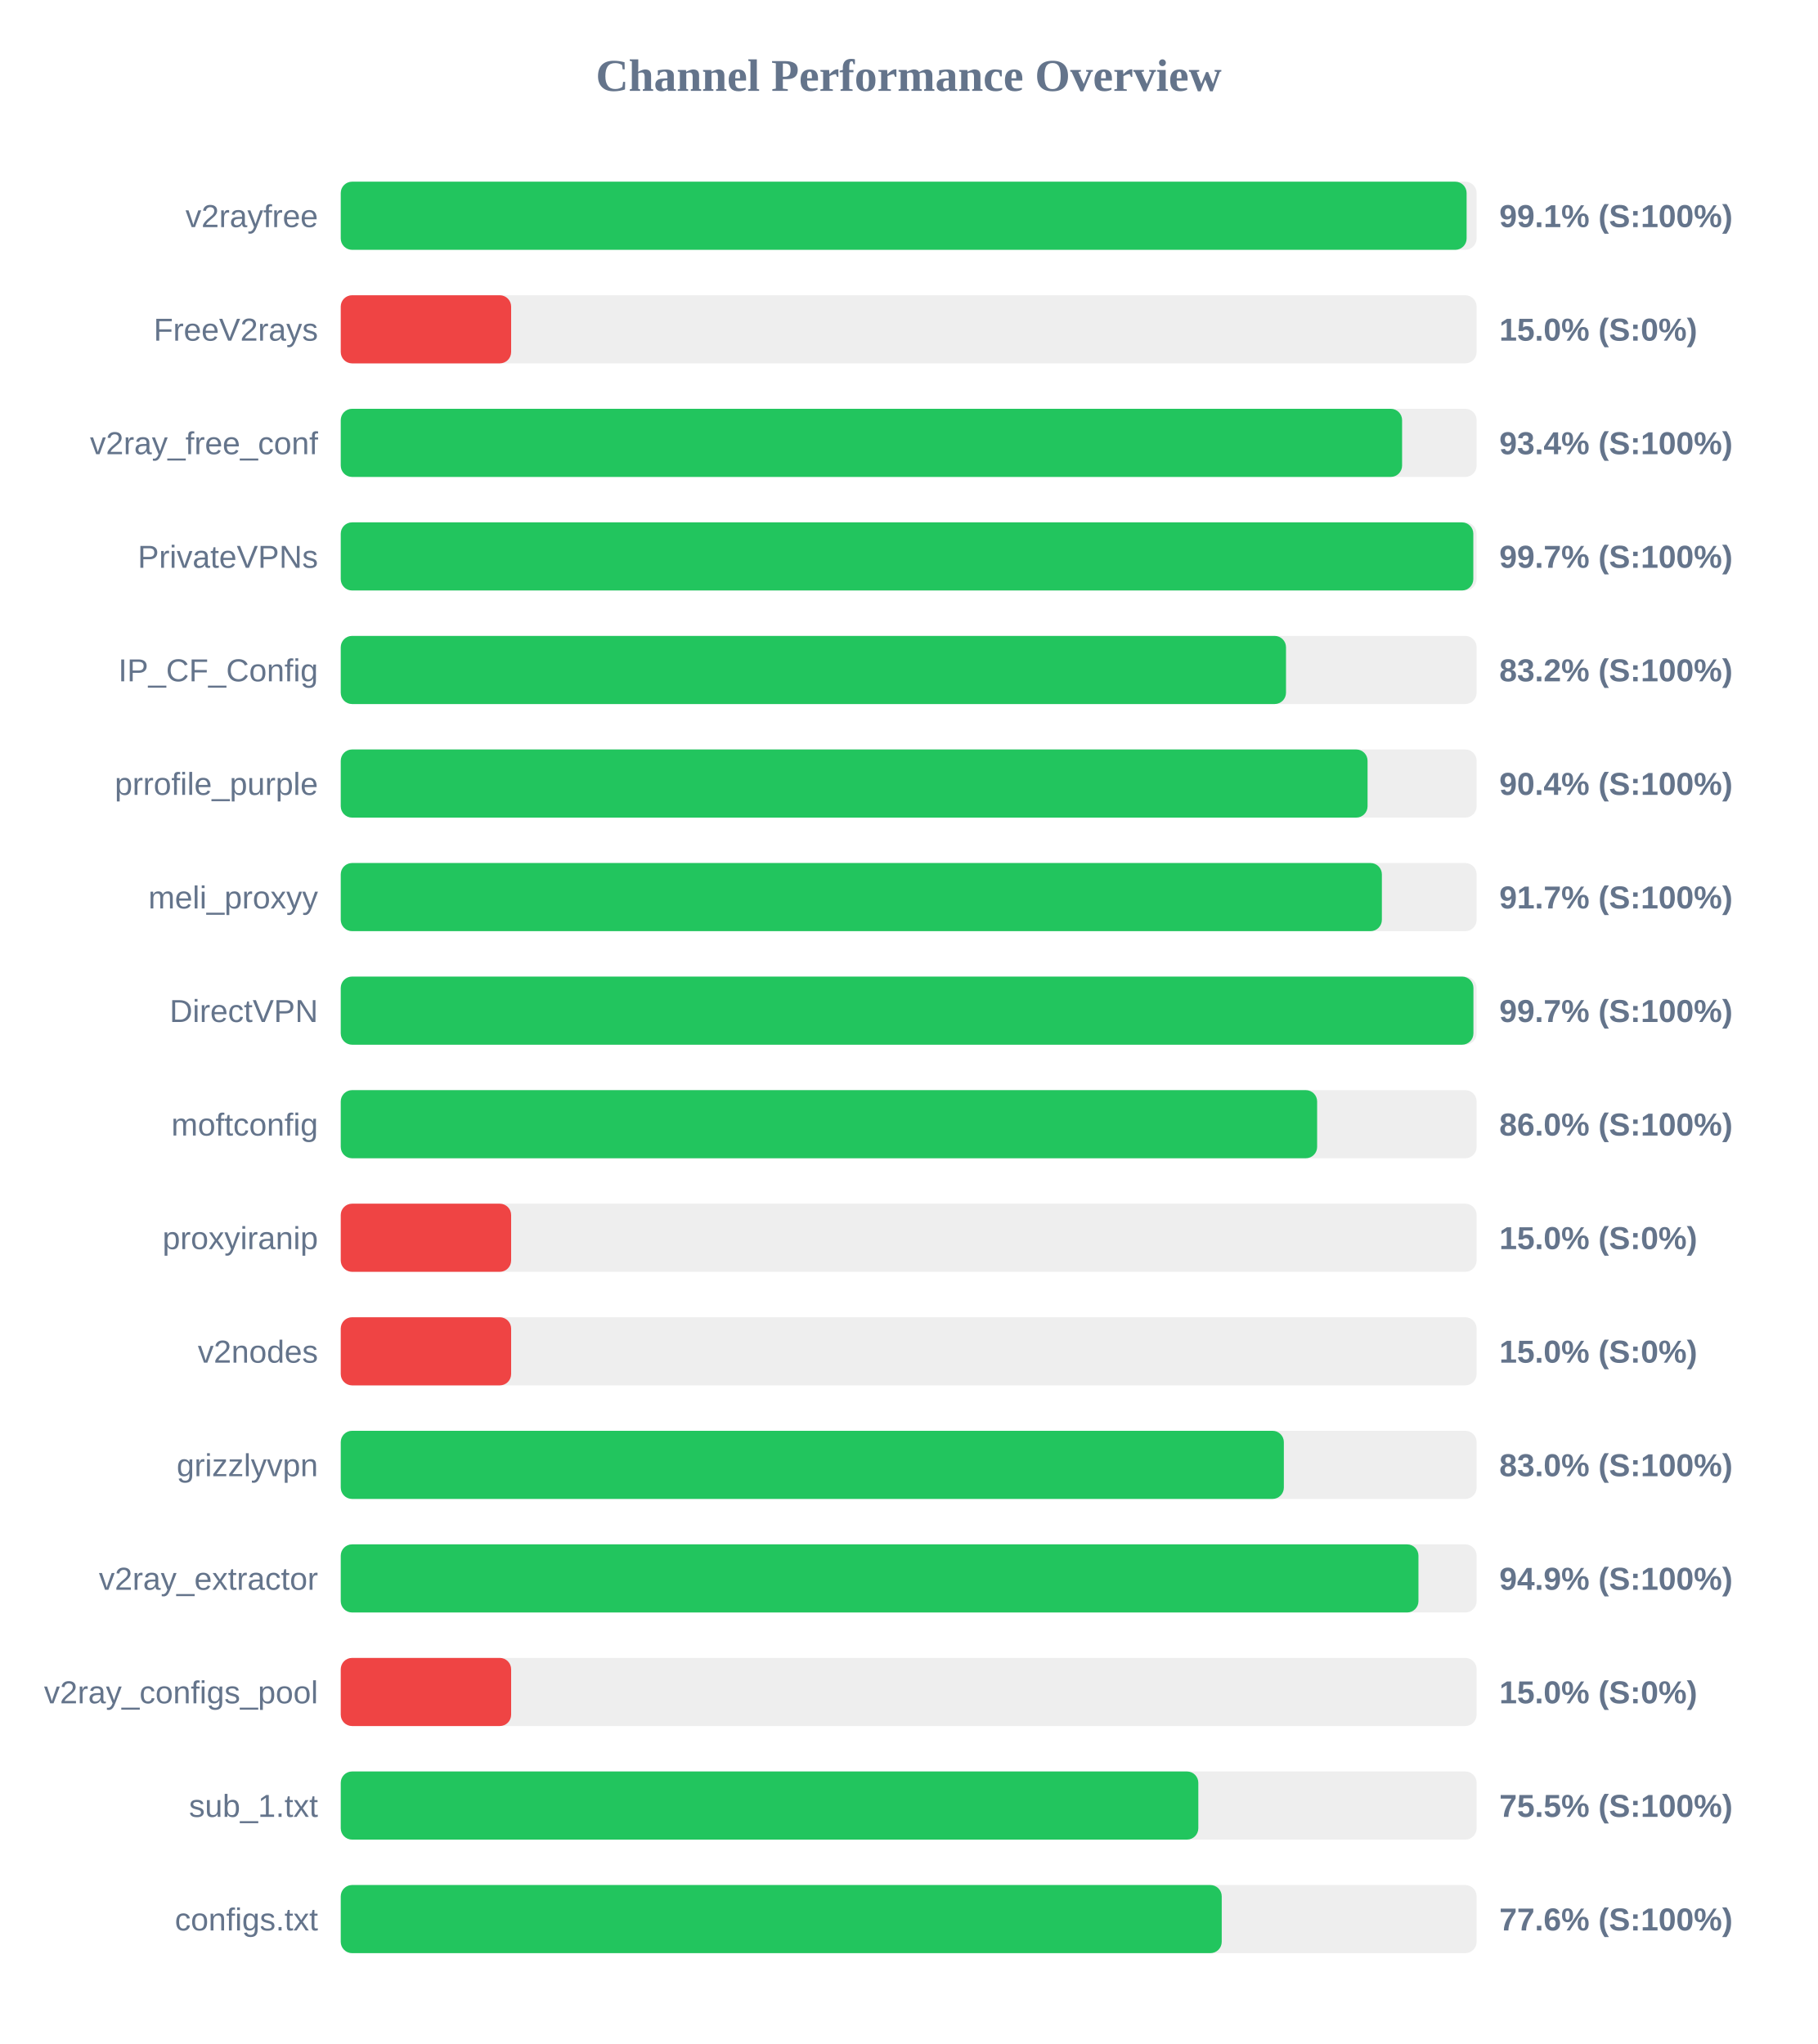
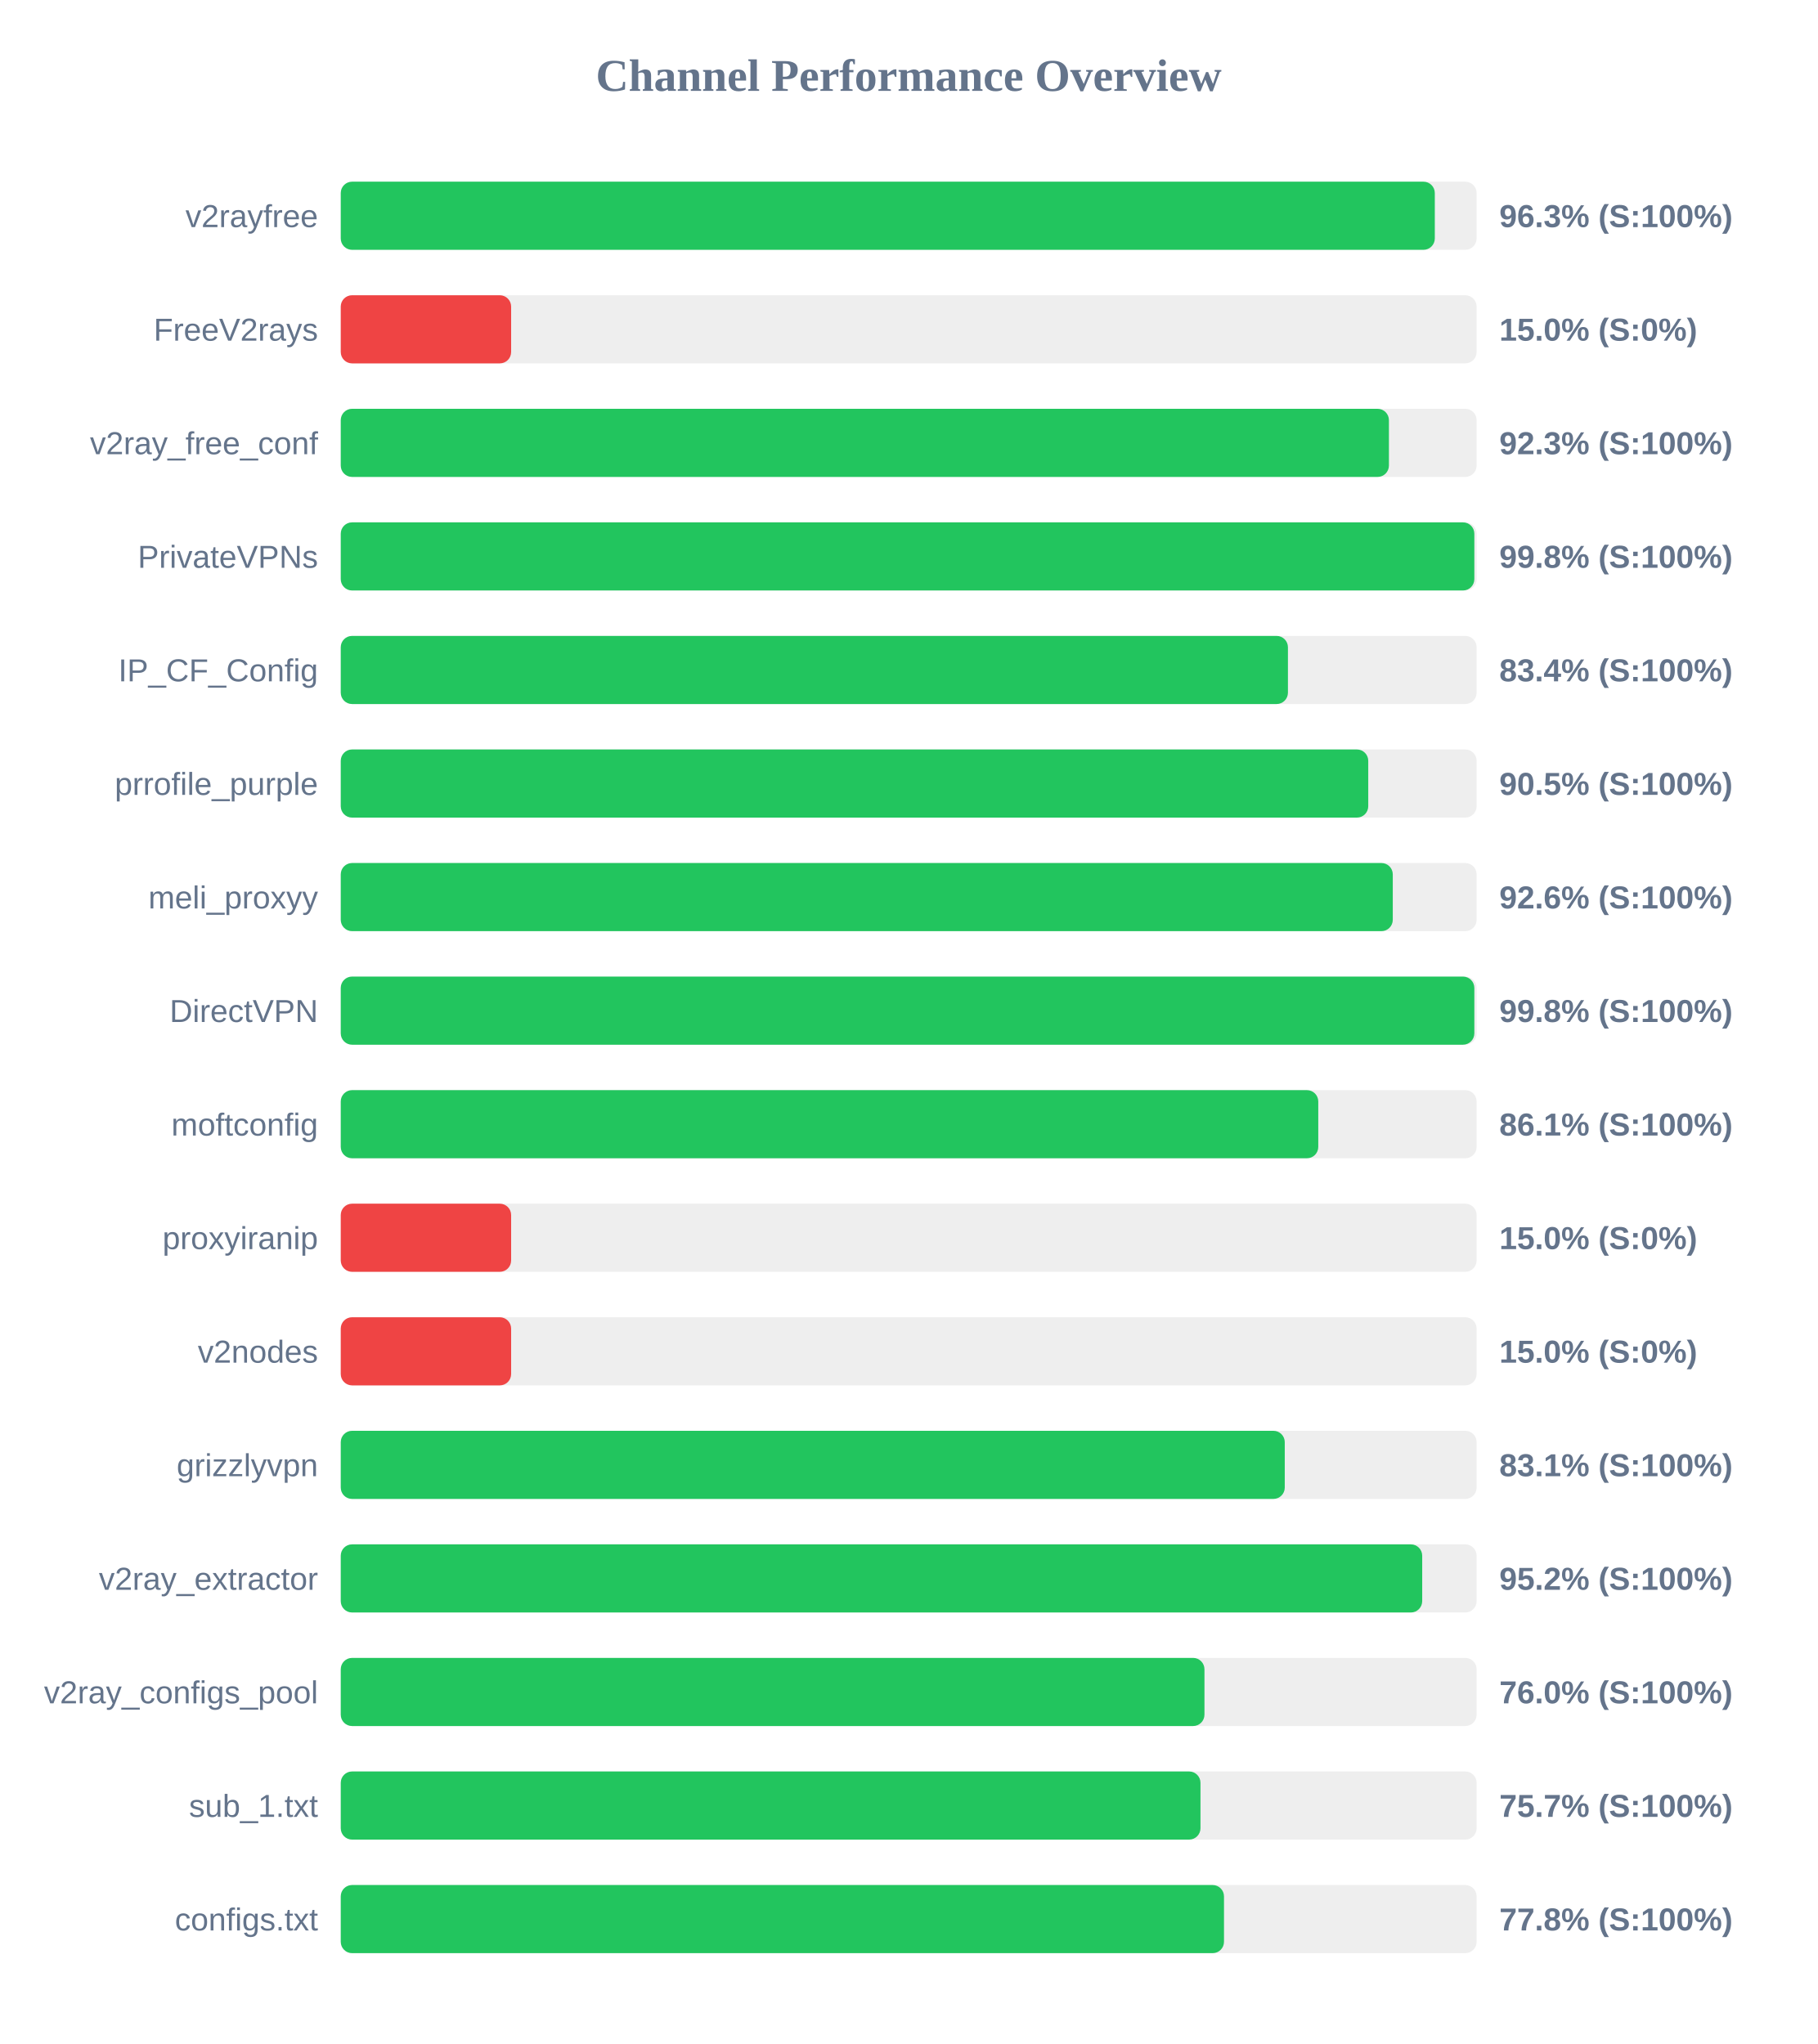
<svg xmlns="http://www.w3.org/2000/svg" width="800" height="900" version="1.1">
  <style>
        .row { font: 14px Arial; fill: #64748b; }
        .score { font: bold 14px Arial; fill: #64748b; }
    </style>
  <text x="400" y="40" text-anchor="middle" font-size="20px" font-weight="bold" fill="#64748b">Channel Performance Overview</text>
  <rect x="150" y="80" width="500" height="30" fill="#eee" rx="5" />
-   <rect x="150" y="80" width="495.6" height="30" fill="#22c55e" rx="5" />
+   <rect x="150" y="80" width="481.6" height="30" fill="#22c55e" rx="5" />
  <text x="140" y="100" text-anchor="end" class="row">v2rayfree</text>
-   <text x="660" y="100" text-anchor="start" class="score">99.1% (S:100%)</text>
+   <text x="660" y="100" text-anchor="start" class="score">96.3% (S:100%)</text>
  <rect x="150" y="130" width="500" height="30" fill="#eee" rx="5" />
  <rect x="150" y="130" width="75.0" height="30" fill="#ef4444" rx="5" />
  <text x="140" y="150" text-anchor="end" class="row">FreeV2rays</text>
  <text x="660" y="150" text-anchor="start" class="score">15.0% (S:0%)</text>
  <rect x="150" y="180" width="500" height="30" fill="#eee" rx="5" />
-   <rect x="150" y="180" width="467.2" height="30" fill="#22c55e" rx="5" />
+   <rect x="150" y="180" width="461.4" height="30" fill="#22c55e" rx="5" />
  <text x="140" y="200" text-anchor="end" class="row">v2ray_free_conf</text>
-   <text x="660" y="200" text-anchor="start" class="score">93.4% (S:100%)</text>
+   <text x="660" y="200" text-anchor="start" class="score">92.3% (S:100%)</text>
  <rect x="150" y="230" width="500" height="30" fill="#eee" rx="5" />
-   <rect x="150" y="230" width="498.55" height="30" fill="#22c55e" rx="5" />
+   <rect x="150" y="230" width="499.0" height="30" fill="#22c55e" rx="5" />
  <text x="140" y="250" text-anchor="end" class="row">PrivateVPNs</text>
-   <text x="660" y="250" text-anchor="start" class="score">99.7% (S:100%)</text>
+   <text x="660" y="250" text-anchor="start" class="score">99.8% (S:100%)</text>
  <rect x="150" y="280" width="500" height="30" fill="#eee" rx="5" />
-   <rect x="150" y="280" width="416.1" height="30" fill="#22c55e" rx="5" />
+   <rect x="150" y="280" width="416.95" height="30" fill="#22c55e" rx="5" />
  <text x="140" y="300" text-anchor="end" class="row">IP_CF_Config</text>
-   <text x="660" y="300" text-anchor="start" class="score">83.2% (S:100%)</text>
+   <text x="660" y="300" text-anchor="start" class="score">83.4% (S:100%)</text>
  <rect x="150" y="330" width="500" height="30" fill="#eee" rx="5" />
-   <rect x="150" y="330" width="452.0" height="30" fill="#22c55e" rx="5" />
+   <rect x="150" y="330" width="452.3" height="30" fill="#22c55e" rx="5" />
  <text x="140" y="350" text-anchor="end" class="row">prrofile_purple</text>
-   <text x="660" y="350" text-anchor="start" class="score">90.4% (S:100%)</text>
+   <text x="660" y="350" text-anchor="start" class="score">90.5% (S:100%)</text>
  <rect x="150" y="380" width="500" height="30" fill="#eee" rx="5" />
-   <rect x="150" y="380" width="458.3" height="30" fill="#22c55e" rx="5" />
+   <rect x="150" y="380" width="463.1" height="30" fill="#22c55e" rx="5" />
  <text x="140" y="400" text-anchor="end" class="row">meli_proxyy</text>
-   <text x="660" y="400" text-anchor="start" class="score">91.7% (S:100%)</text>
+   <text x="660" y="400" text-anchor="start" class="score">92.6% (S:100%)</text>
  <rect x="150" y="430" width="500" height="30" fill="#eee" rx="5" />
-   <rect x="150" y="430" width="498.6" height="30" fill="#22c55e" rx="5" />
+   <rect x="150" y="430" width="499.0" height="30" fill="#22c55e" rx="5" />
  <text x="140" y="450" text-anchor="end" class="row">DirectVPN</text>
-   <text x="660" y="450" text-anchor="start" class="score">99.7% (S:100%)</text>
+   <text x="660" y="450" text-anchor="start" class="score">99.8% (S:100%)</text>
  <rect x="150" y="480" width="500" height="30" fill="#eee" rx="5" />
-   <rect x="150" y="480" width="429.8" height="30" fill="#22c55e" rx="5" />
+   <rect x="150" y="480" width="430.3" height="30" fill="#22c55e" rx="5" />
  <text x="140" y="500" text-anchor="end" class="row">moftconfig</text>
-   <text x="660" y="500" text-anchor="start" class="score">86.0% (S:100%)</text>
+   <text x="660" y="500" text-anchor="start" class="score">86.1% (S:100%)</text>
  <rect x="150" y="530" width="500" height="30" fill="#eee" rx="5" />
  <rect x="150" y="530" width="75.0" height="30" fill="#ef4444" rx="5" />
  <text x="140" y="550" text-anchor="end" class="row">proxyiranip</text>
  <text x="660" y="550" text-anchor="start" class="score">15.0% (S:0%)</text>
  <rect x="150" y="580" width="500" height="30" fill="#eee" rx="5" />
  <rect x="150" y="580" width="75.0" height="30" fill="#ef4444" rx="5" />
  <text x="140" y="600" text-anchor="end" class="row">v2nodes</text>
  <text x="660" y="600" text-anchor="start" class="score">15.0% (S:0%)</text>
  <rect x="150" y="630" width="500" height="30" fill="#eee" rx="5" />
-   <rect x="150" y="630" width="415.15" height="30" fill="#22c55e" rx="5" />
+   <rect x="150" y="630" width="415.55" height="30" fill="#22c55e" rx="5" />
  <text x="140" y="650" text-anchor="end" class="row">grizzlyvpn</text>
-   <text x="660" y="650" text-anchor="start" class="score">83.0% (S:100%)</text>
+   <text x="660" y="650" text-anchor="start" class="score">83.1% (S:100%)</text>
  <rect x="150" y="680" width="500" height="30" fill="#eee" rx="5" />
-   <rect x="150" y="680" width="474.4" height="30" fill="#22c55e" rx="5" />
+   <rect x="150" y="680" width="476.05" height="30" fill="#22c55e" rx="5" />
  <text x="140" y="700" text-anchor="end" class="row">v2ray_extractor</text>
-   <text x="660" y="700" text-anchor="start" class="score">94.9% (S:100%)</text>
+   <text x="660" y="700" text-anchor="start" class="score">95.2% (S:100%)</text>
  <rect x="150" y="730" width="500" height="30" fill="#eee" rx="5" />
-   <rect x="150" y="730" width="75.0" height="30" fill="#ef4444" rx="5" />
+   <rect x="150" y="730" width="380.2" height="30" fill="#22c55e" rx="5" />
  <text x="140" y="750" text-anchor="end" class="row">v2ray_configs_pool</text>
-   <text x="660" y="750" text-anchor="start" class="score">15.0% (S:0%)</text>
+   <text x="660" y="750" text-anchor="start" class="score">76.0% (S:100%)</text>
  <rect x="150" y="780" width="500" height="30" fill="#eee" rx="5" />
-   <rect x="150" y="780" width="377.5" height="30" fill="#22c55e" rx="5" />
+   <rect x="150" y="780" width="378.45" height="30" fill="#22c55e" rx="5" />
  <text x="140" y="800" text-anchor="end" class="row">sub_1.txt</text>
-   <text x="660" y="800" text-anchor="start" class="score">75.5% (S:100%)</text>
+   <text x="660" y="800" text-anchor="start" class="score">75.7% (S:100%)</text>
  <rect x="150" y="830" width="500" height="30" fill="#eee" rx="5" />
-   <rect x="150" y="830" width="387.8" height="30" fill="#22c55e" rx="5" />
+   <rect x="150" y="830" width="388.8" height="30" fill="#22c55e" rx="5" />
  <text x="140" y="850" text-anchor="end" class="row">configs.txt</text>
-   <text x="660" y="850" text-anchor="start" class="score">77.6% (S:100%)</text>
+   <text x="660" y="850" text-anchor="start" class="score">77.8% (S:100%)</text>
</svg>
